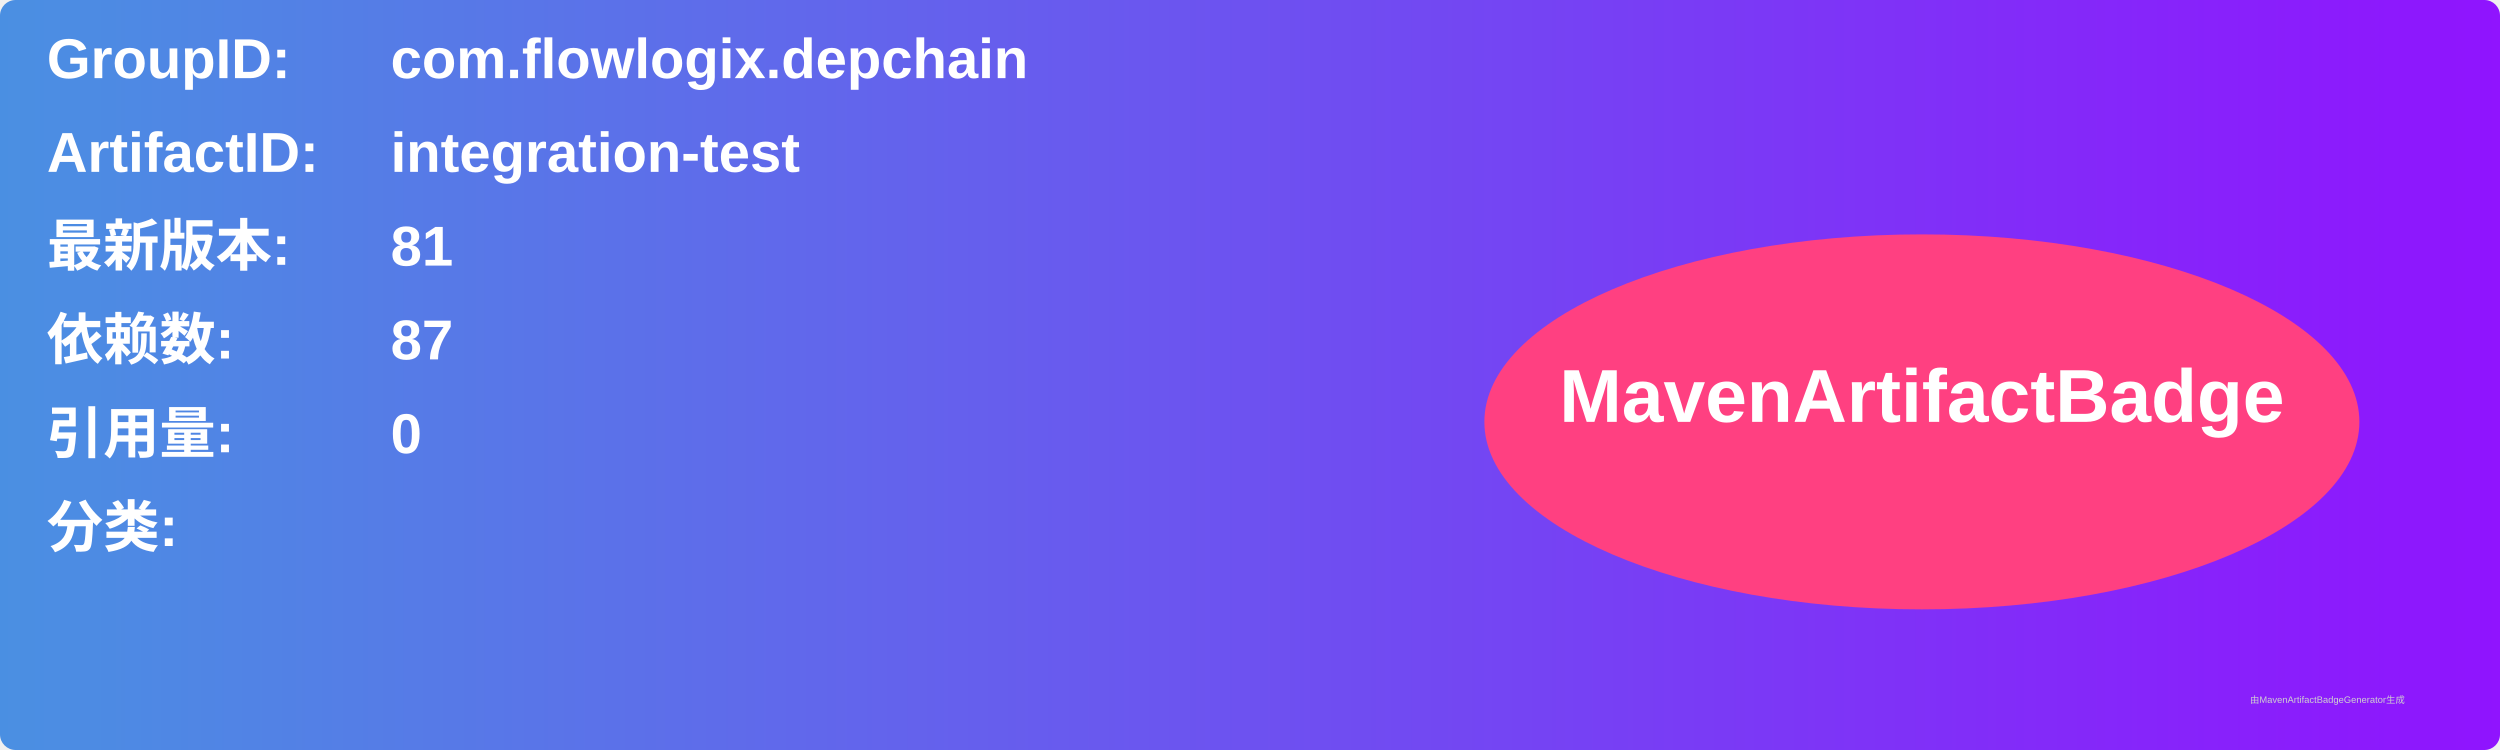
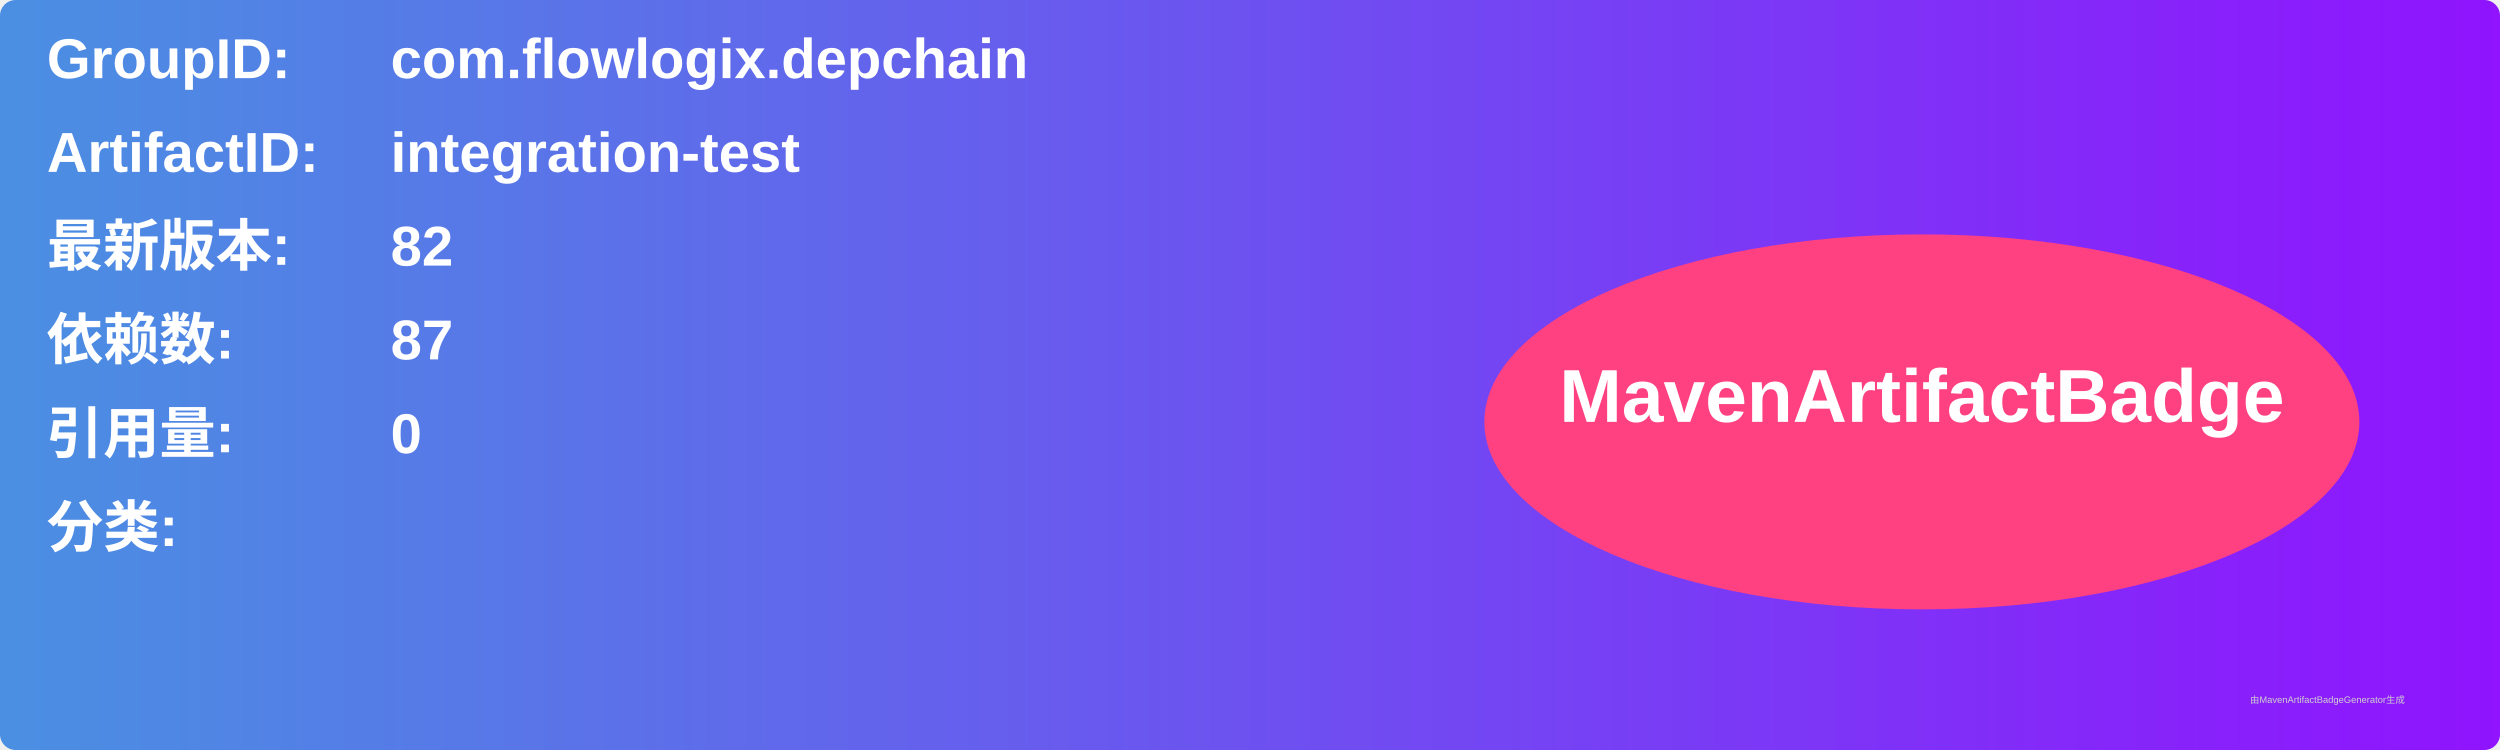
<svg xmlns="http://www.w3.org/2000/svg" width="800" height="240" viewBox="0 0 800 240">
  <linearGradient id="grad" x1="0%" y1="0%" x2="100%" y2="0%">
    <stop offset="0%" stop-color="#4a90e2" />
    <stop offset="100%" stop-color="#9013fe" />
  </linearGradient>
  <rect width="100%" height="100%" rx="5" ry="5" fill="url(#grad)" />
  <g transform="translate(15, 15)">
    <text x="0" y="10" font-family="Arial" font-size="18" fill="white" font-weight="bold" width="260">GroupID:</text>
    <text x="110" y="10" font-family="Arial" font-size="18" fill="white" font-weight="bold" width="460">com.flowlogix.depchain</text>
    <text x="0" y="40" font-family="Arial" font-size="18" fill="white" font-weight="bold" width="260">ArtifactID:</text>
    <text x="110" y="40" font-family="Arial" font-size="18" fill="white" font-weight="bold" width="460">integration-test</text>
    <text x="0" y="70" font-family="Arial" font-size="18" fill="white" font-weight="bold">最新版本:</text>
    <text x="110" y="70" font-family="Arial" font-size="18" fill="white" font-weight="bold">
-       <tspan font-weight="bold">81</tspan>
+       <tspan font-weight="bold">82</tspan>
    </text>
    <text x="0" y="100" font-family="Arial" font-size="18" fill="white" font-weight="bold">依赖数: </text>
    <text x="110" y="100" font-family="Arial" font-size="18" fill="white">
      <tspan font-weight="bold">87</tspan>
    </text>
    <text x="0" y="130" font-family="Arial" font-size="18" fill="white" font-weight="bold">引用量: </text>
    <text x="110" y="130" font-family="Arial" font-size="18" fill="white">
      <tspan font-weight="bold">0</tspan>
    </text>
    <text x="0" y="160" font-family="Arial" font-size="18" fill="white" font-weight="bold">分类:</text>
    <text x="10" y="190" font-family="Arial" font-size="10" fill="white">
      <tspan font-weight="bold" />
    </text>
    <ellipse cx="600" cy="120" rx="140" ry="60" fill="#ff4081" />
    <text x="600" y="120" text-anchor="middle" font-family="Arial" font-size="24" fill="white" font-weight="bold">MavenArtifactBadge</text>
  </g>
  <text x="720" y="225" font-family="Arial" font-size="3" fill="#d0d0d0">由MavenArtifactBadgeGenerator生成</text>
</svg>
